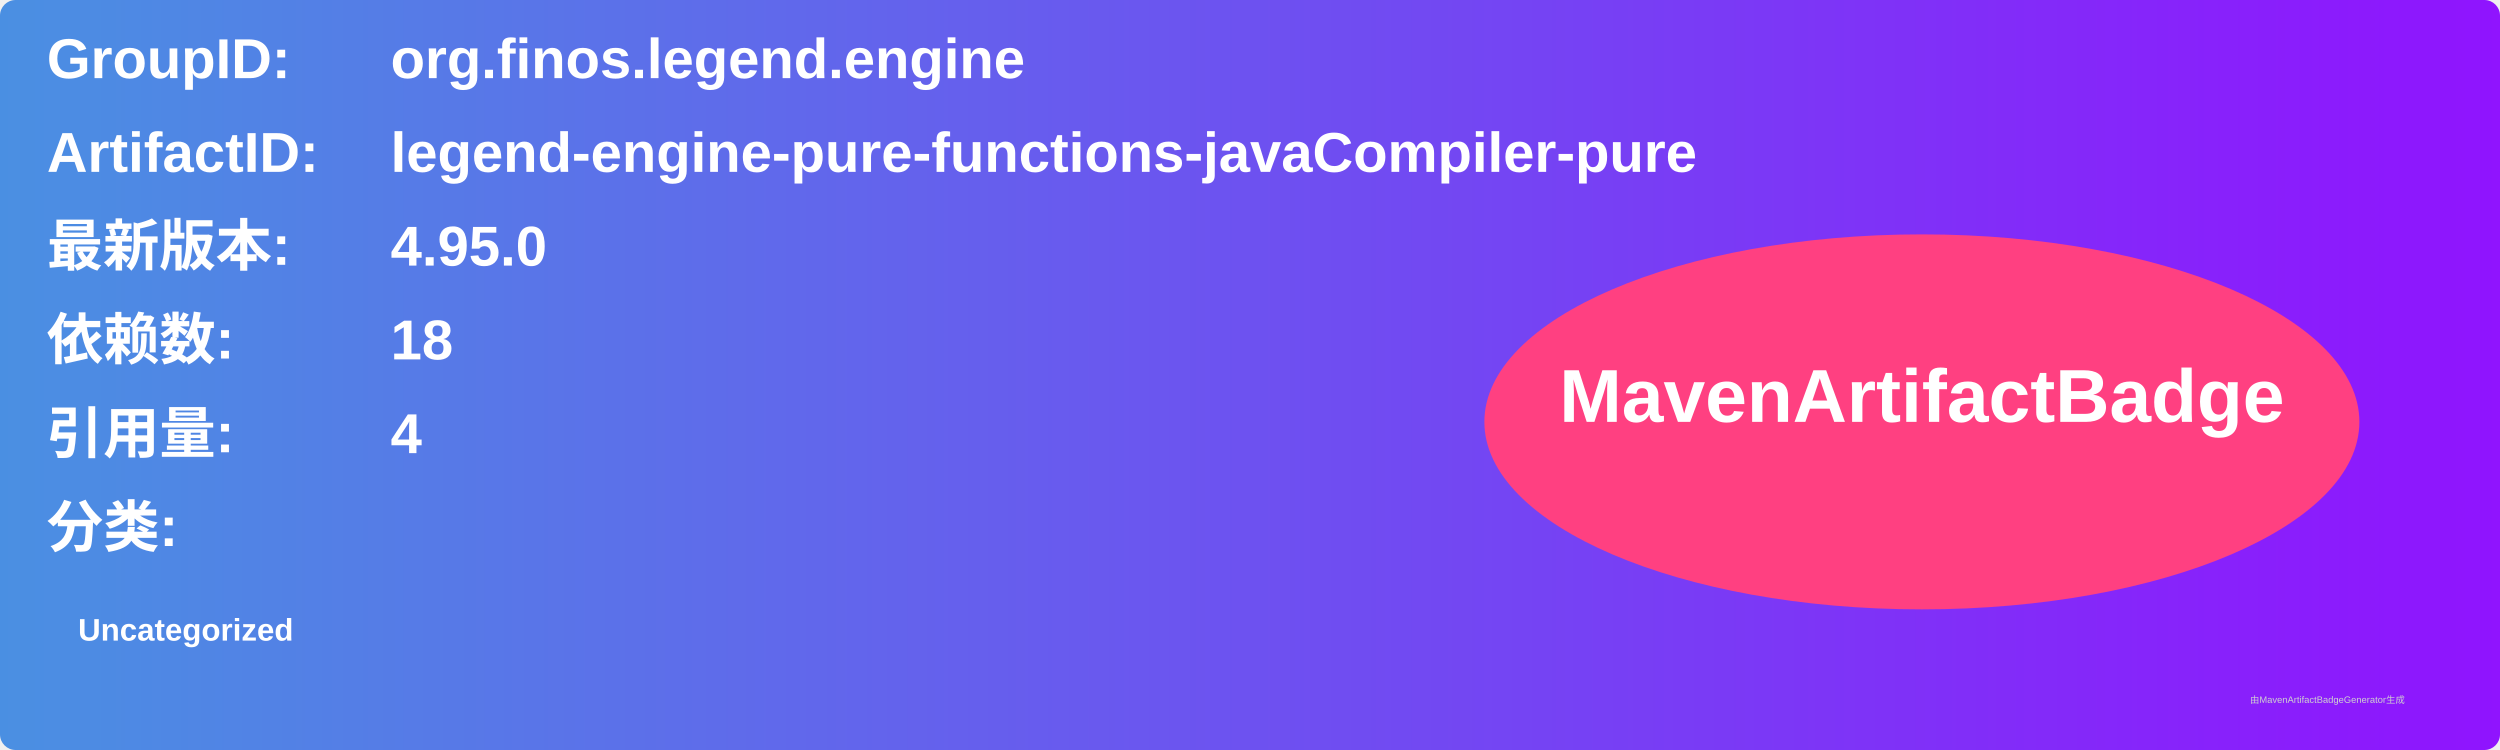
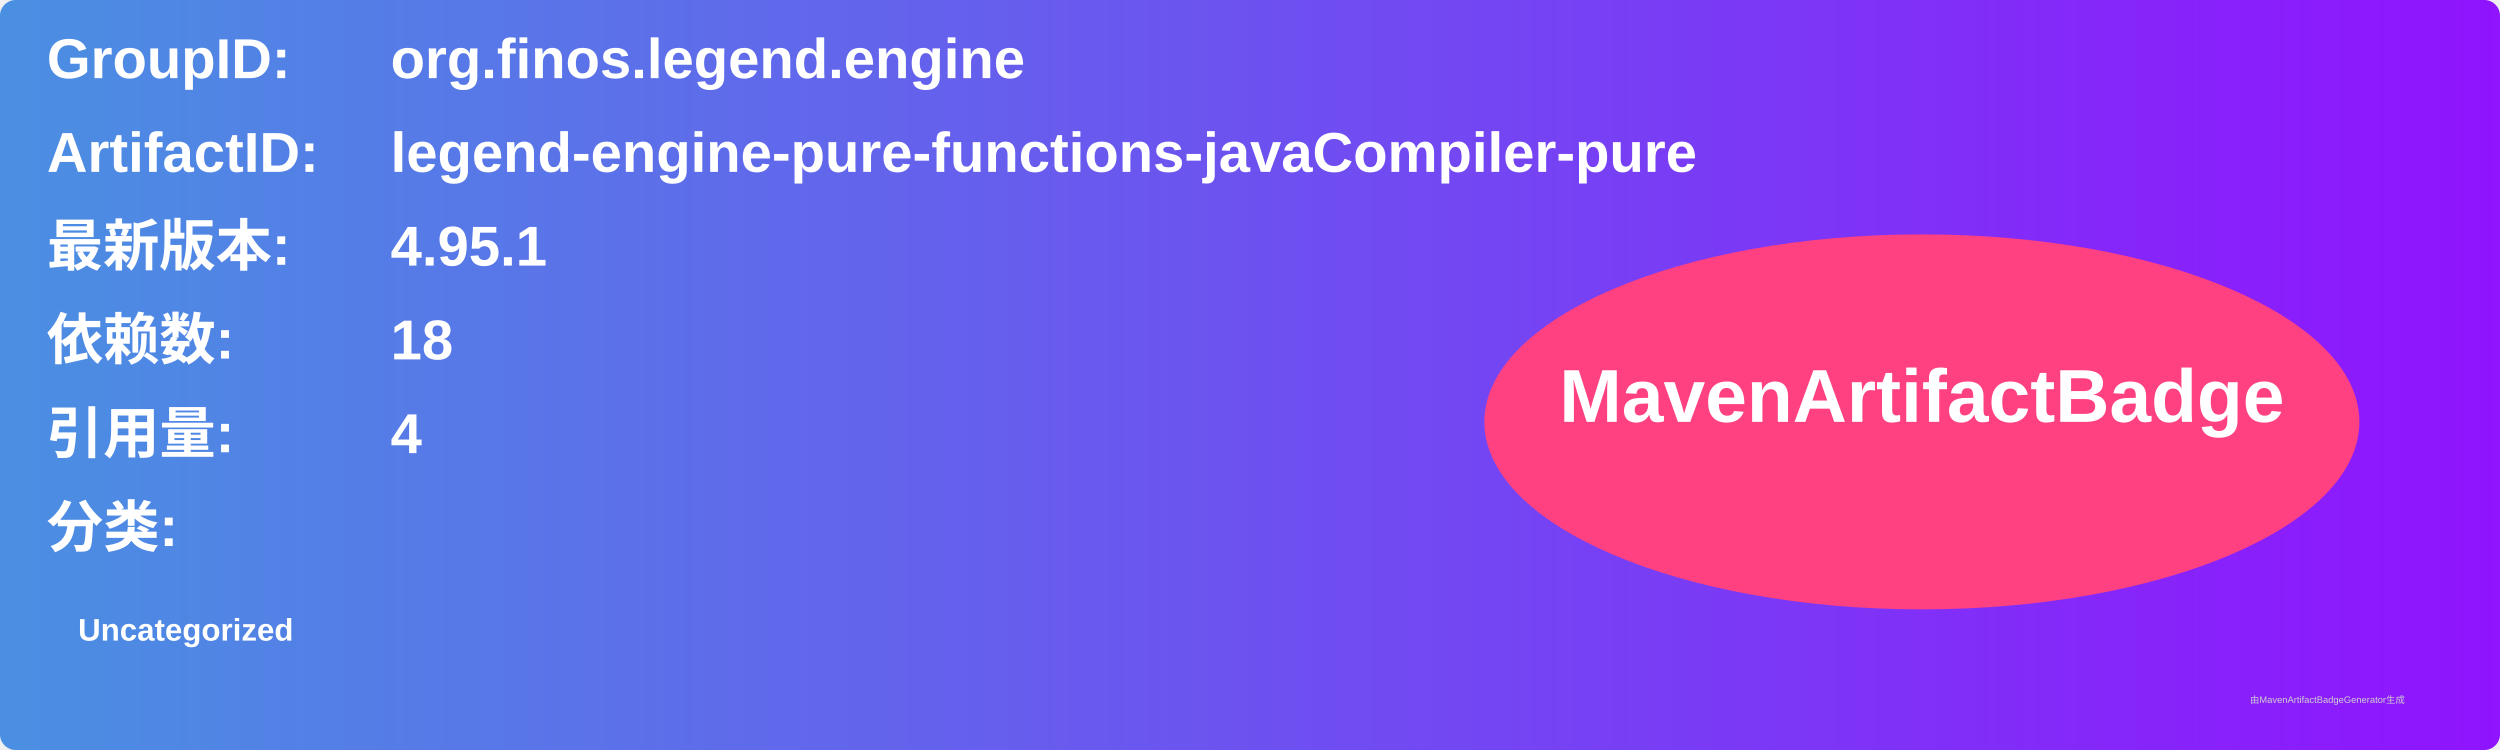
<svg xmlns="http://www.w3.org/2000/svg" width="800" height="240" viewBox="0 0 800 240">
  <linearGradient id="grad" x1="0%" y1="0%" x2="100%" y2="0%">
    <stop offset="0%" stop-color="#4a90e2" />
    <stop offset="100%" stop-color="#9013fe" />
  </linearGradient>
  <rect width="100%" height="100%" rx="5" ry="5" fill="url(#grad)" />
  <g transform="translate(15, 15)">
    <text x="0" y="10" font-family="Arial" font-size="18" fill="white" font-weight="bold" width="260">GroupID:</text>
    <text x="110" y="10" font-family="Arial" font-size="18" fill="white" font-weight="bold" width="460">org.finos.legend.engine</text>
    <text x="0" y="40" font-family="Arial" font-size="18" fill="white" font-weight="bold" width="260">ArtifactID:</text>
    <text x="110" y="40" font-family="Arial" font-size="18" fill="white" font-weight="bold" width="460">legend-engine-pure-functions-javaCompiler-pure</text>
    <text x="0" y="70" font-family="Arial" font-size="18" fill="white" font-weight="bold">最新版本:</text>
    <text x="110" y="70" font-family="Arial" font-size="18" fill="white" font-weight="bold">
-       <tspan font-weight="bold">4.95.0</tspan>
+       <tspan font-weight="bold">4.95.1</tspan>
    </text>
    <text x="0" y="100" font-family="Arial" font-size="18" fill="white" font-weight="bold">依赖数: </text>
    <text x="110" y="100" font-family="Arial" font-size="18" fill="white">
      <tspan font-weight="bold">18</tspan>
    </text>
    <text x="0" y="130" font-family="Arial" font-size="18" fill="white" font-weight="bold">引用量: </text>
    <text x="110" y="130" font-family="Arial" font-size="18" fill="white">
      <tspan font-weight="bold">4</tspan>
    </text>
    <text x="0" y="160" font-family="Arial" font-size="18" fill="white" font-weight="bold">分类:</text>
    <text x="10" y="190" font-family="Arial" font-size="10" fill="white">
      <tspan font-weight="bold">Uncategorized</tspan>
    </text>
    <ellipse cx="600" cy="120" rx="140" ry="60" fill="#ff4081" />
    <text x="600" y="120" text-anchor="middle" font-family="Arial" font-size="24" fill="white" font-weight="bold">MavenArtifactBadge</text>
  </g>
  <text x="720" y="225" font-family="Arial" font-size="3" fill="#d0d0d0">由MavenArtifactBadgeGenerator生成</text>
</svg>
